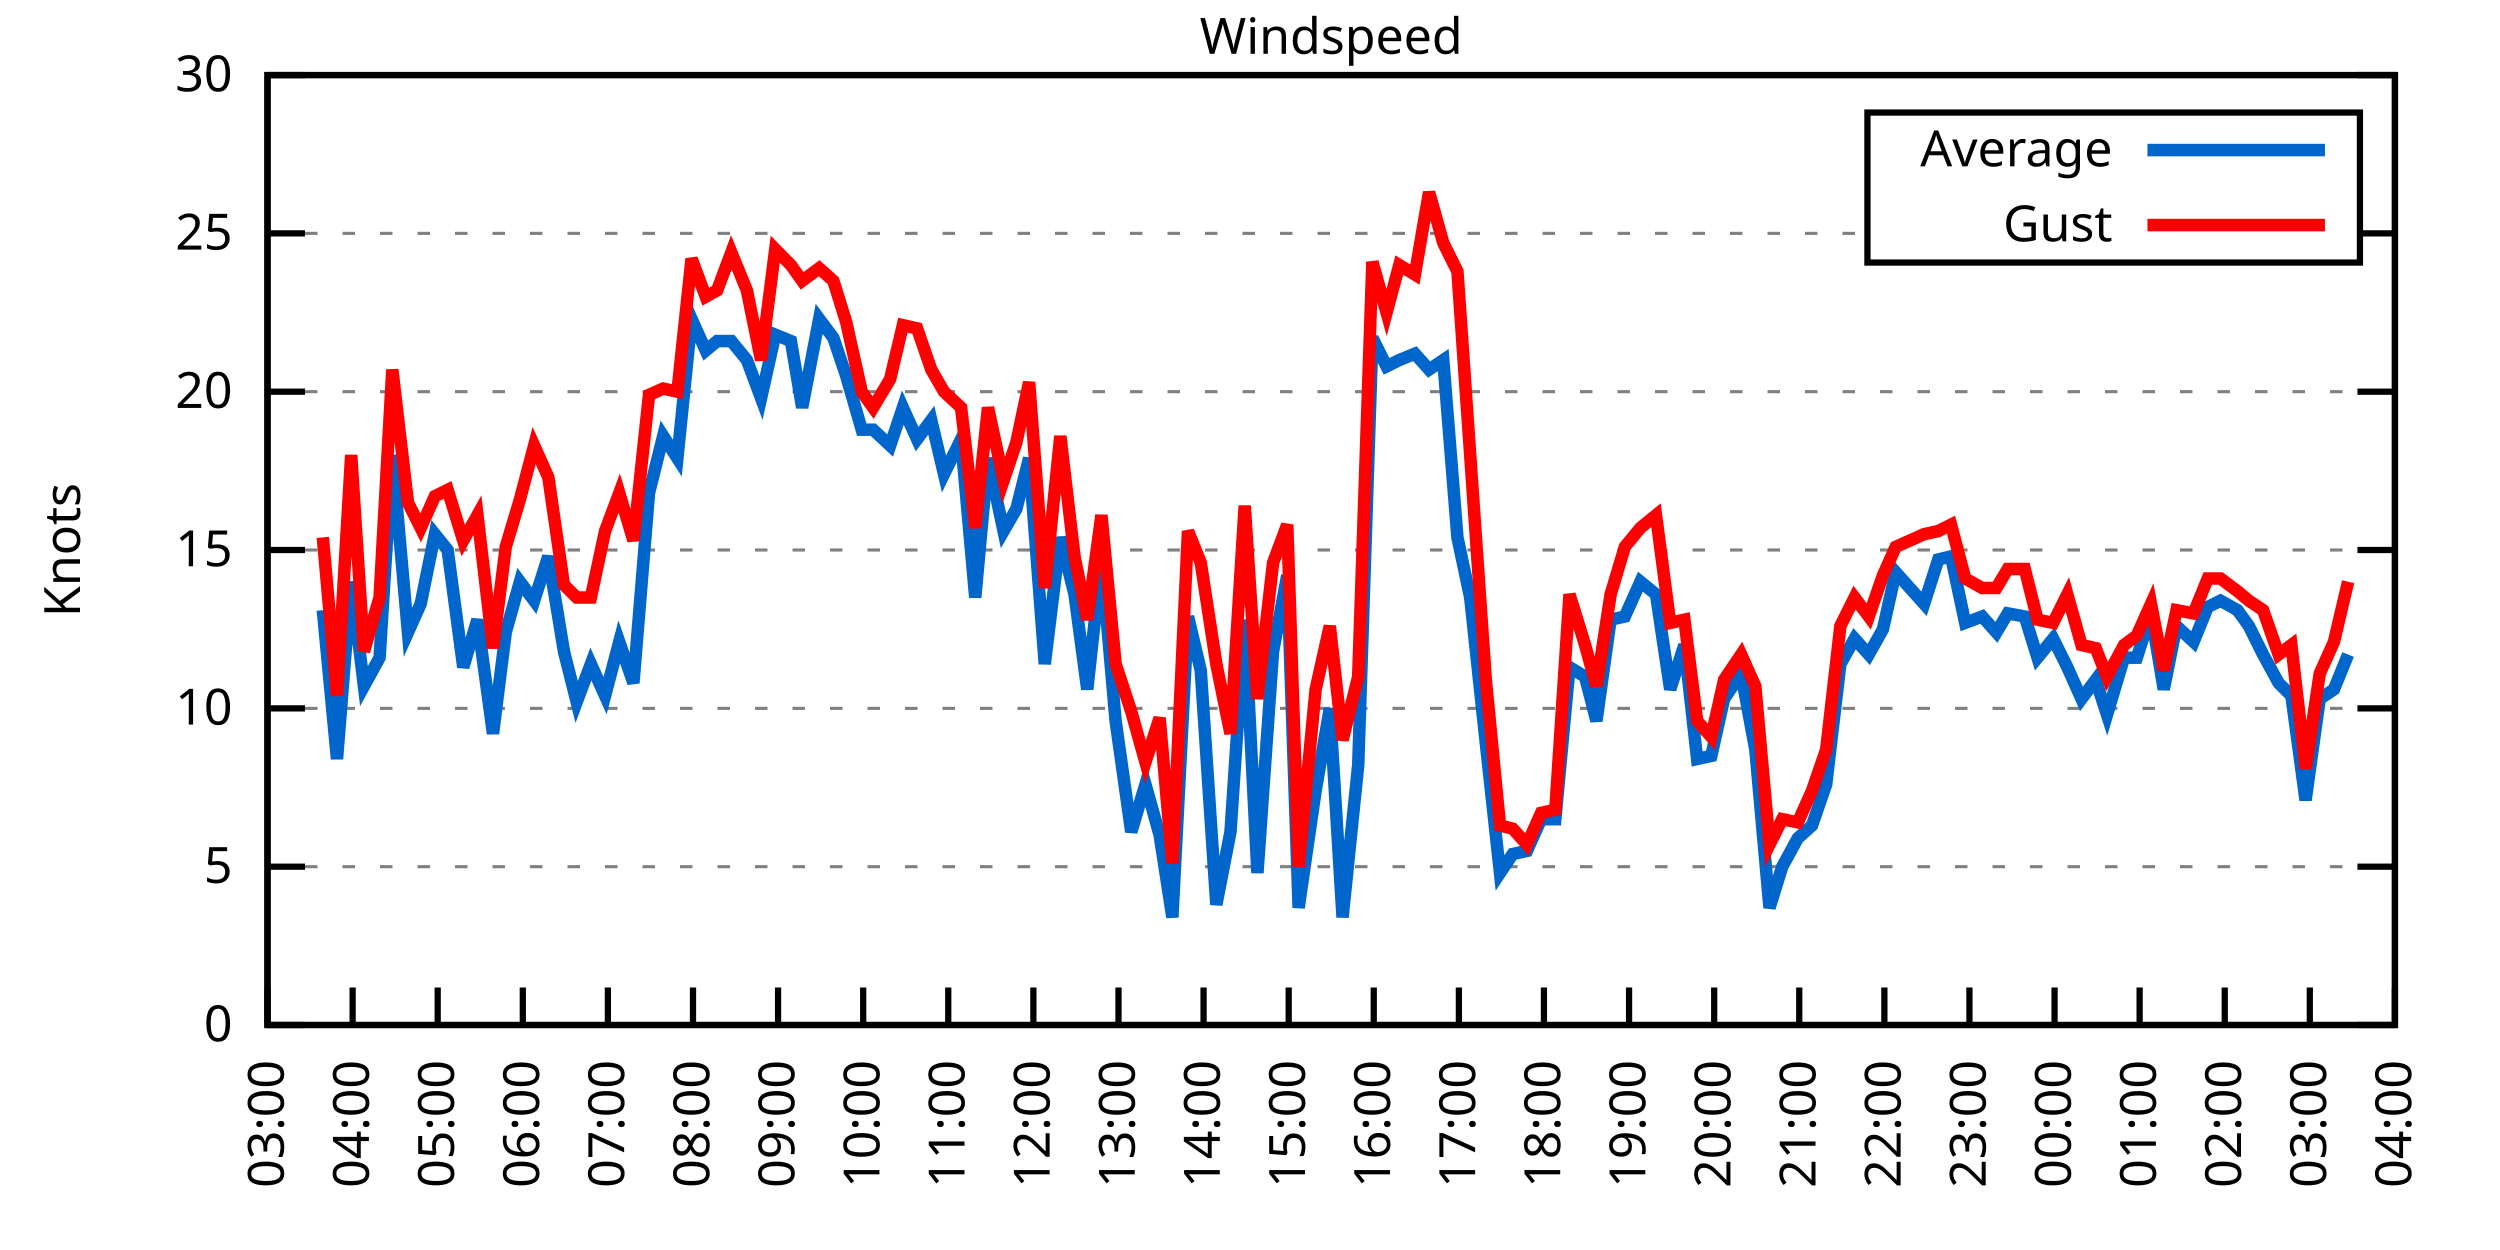
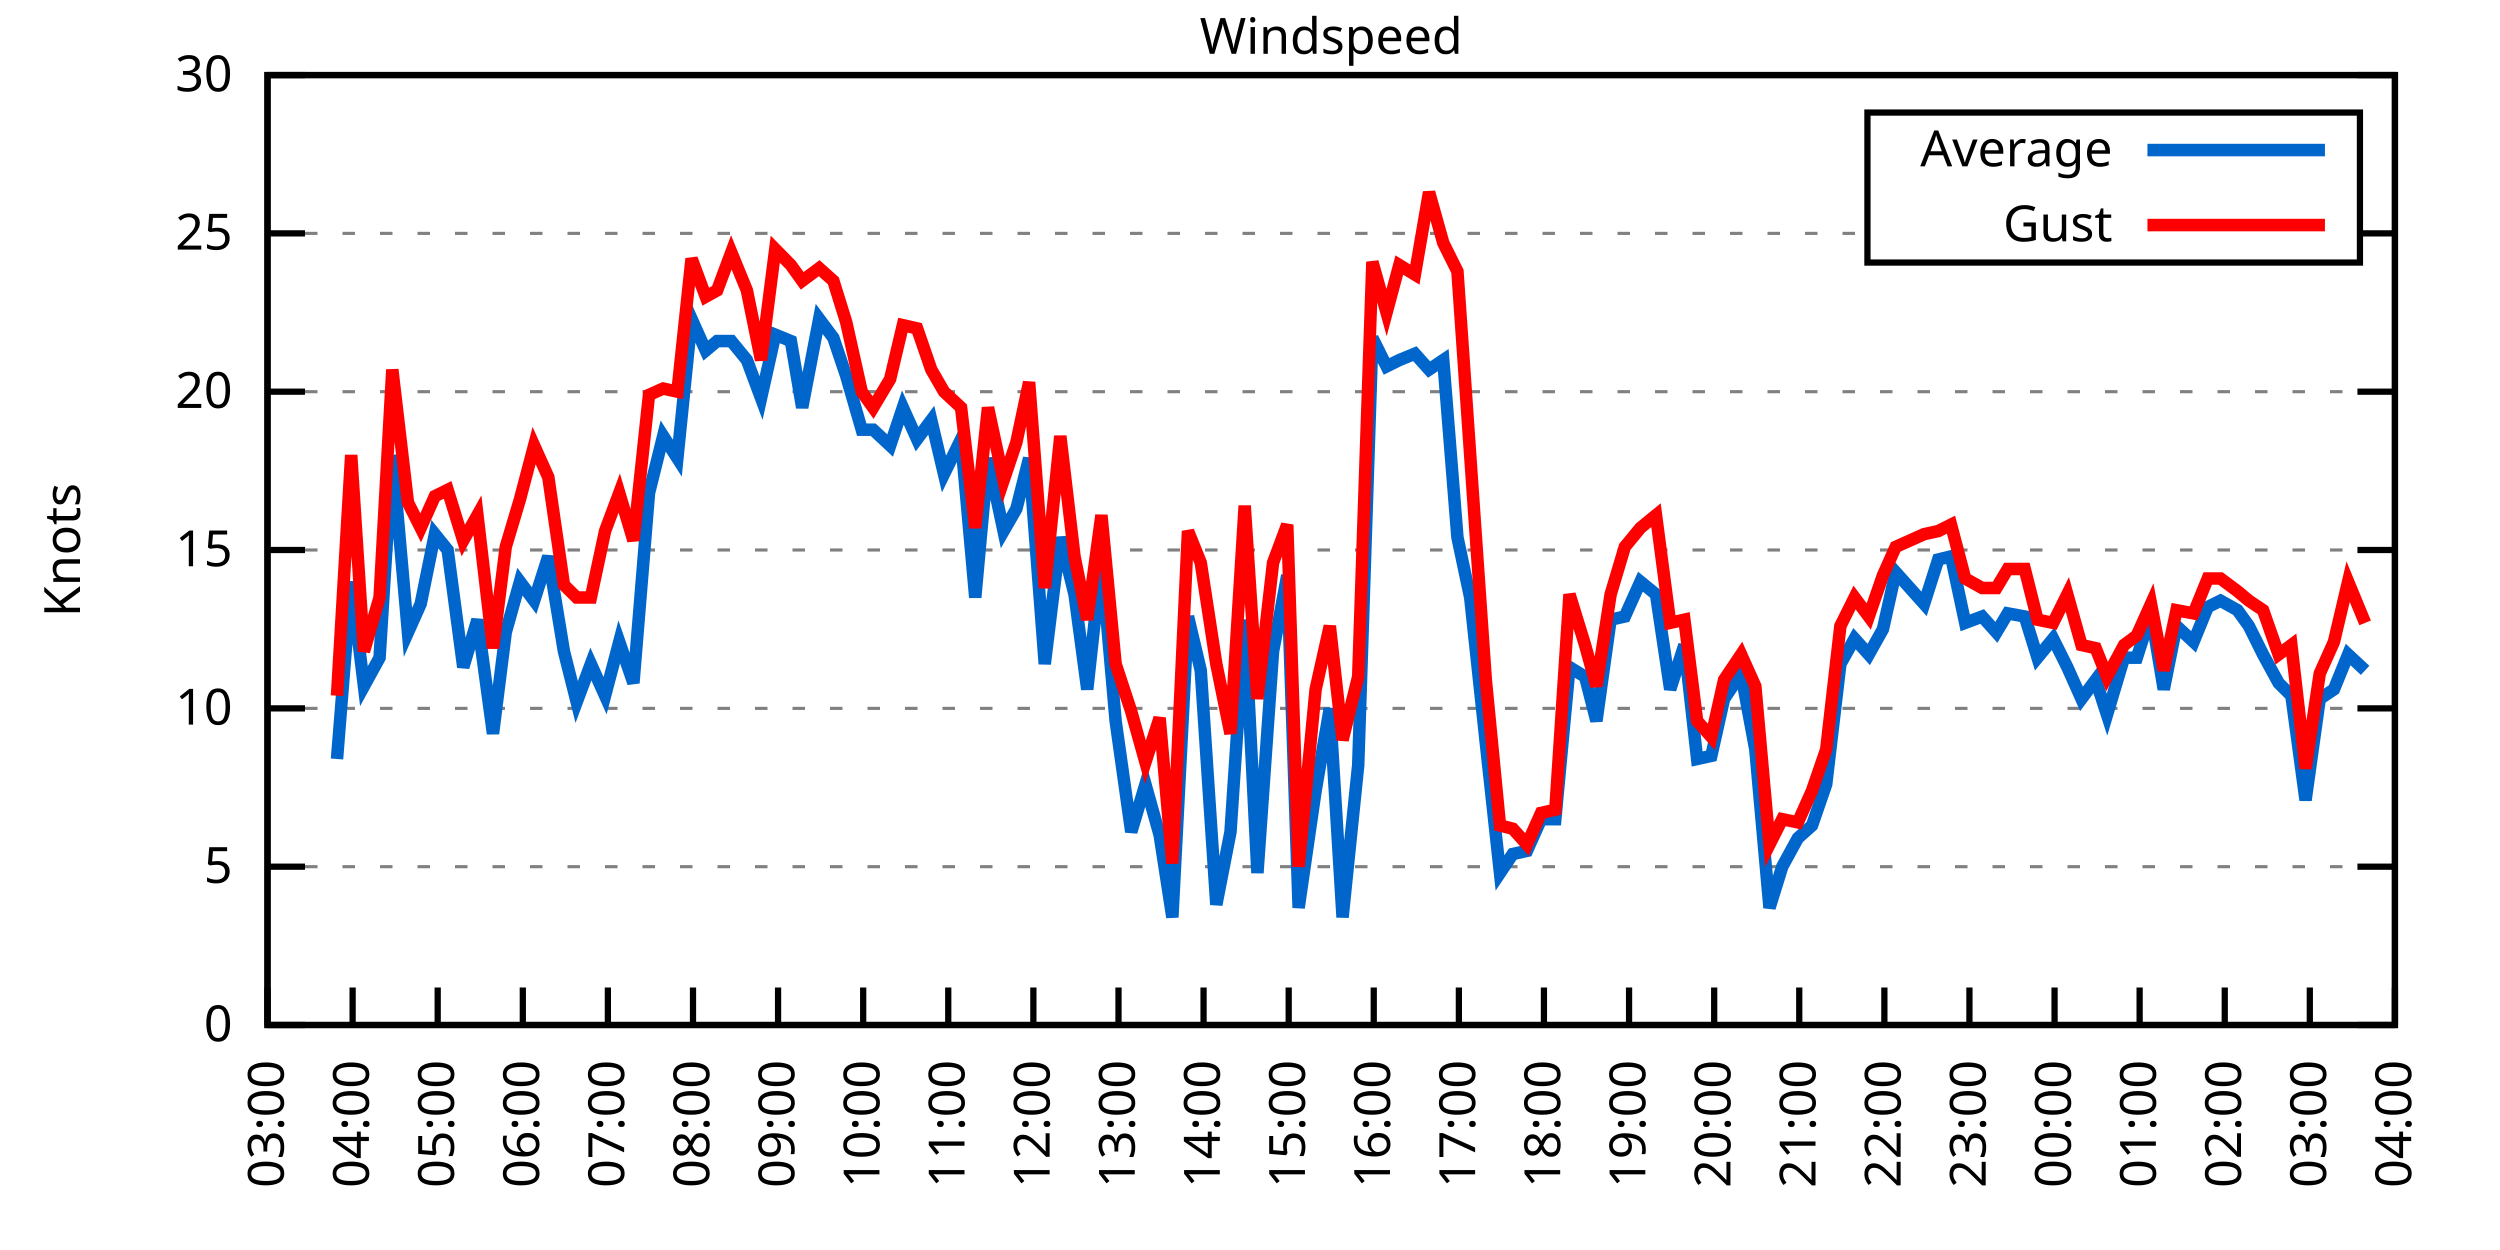
<svg xmlns="http://www.w3.org/2000/svg" xmlns:xlink="http://www.w3.org/1999/xlink" width="400" height="200" viewBox="0 0 400 200">
  <g id="gnuplot_canvas">
    <rect x="0" y="0" width="400" height="200" fill="none" />
    <defs>
      <circle id="gpDot" r="0.5" stroke-width="0.5" stroke="currentColor" />
      <path id="gpPt0" stroke-width="0.333" stroke="currentColor" d="M-1,0 h2 M0,-1 v2" />
      <path id="gpPt1" stroke-width="0.333" stroke="currentColor" d="M-1,-1 L1,1 M1,-1 L-1,1" />
      <path id="gpPt2" stroke-width="0.333" stroke="currentColor" d="M-1,0 L1,0 M0,-1 L0,1 M-1,-1 L1,1 M-1,1 L1,-1" />
      <rect id="gpPt3" stroke-width="0.333" stroke="currentColor" x="-1" y="-1" width="2" height="2" />
      <rect id="gpPt4" stroke-width="0.333" stroke="currentColor" fill="currentColor" x="-1" y="-1" width="2" height="2" />
      <circle id="gpPt5" stroke-width="0.333" stroke="currentColor" cx="0" cy="0" r="1" />
      <use xlink:href="#gpPt5" id="gpPt6" fill="currentColor" stroke="none" />
      <path id="gpPt7" stroke-width="0.333" stroke="currentColor" d="M0,-1.33 L-1.33,0.67 L1.33,0.67 z" />
      <use xlink:href="#gpPt7" id="gpPt8" fill="currentColor" stroke="none" />
      <use xlink:href="#gpPt7" id="gpPt9" stroke="currentColor" transform="rotate(180)" />
      <use xlink:href="#gpPt9" id="gpPt10" fill="currentColor" stroke="none" />
      <use xlink:href="#gpPt3" id="gpPt11" stroke="currentColor" transform="rotate(45)" />
      <use xlink:href="#gpPt11" id="gpPt12" fill="currentColor" stroke="none" />
      <path id="gpPt13" stroke-width="0.333" stroke="currentColor" d="M0,1.330 L1.265,0.411 L0.782,-1.067 L-0.782,-1.076 L-1.265,0.411 z" />
      <use xlink:href="#gpPt13" id="gpPt14" fill="currentColor" stroke="none" />
      <filter id="textbox" filterUnits="objectBoundingBox" x="0" y="0" height="1" width="1">
        <feFlood flood-color="white" flood-opacity="1" result="bgnd" />
        <feComposite in="SourceGraphic" in2="bgnd" operator="atop" />
      </filter>
      <filter id="greybox" filterUnits="objectBoundingBox" x="0" y="0" height="1" width="1">
        <feFlood flood-color="lightgrey" flood-opacity="1" result="grey" />
        <feComposite in="SourceGraphic" in2="grey" operator="atop" />
      </filter>
    </defs>
    <g fill="none" color="white" stroke="currentColor" stroke-width="1.00" stroke-linecap="butt" stroke-linejoin="miter">
</g>
    <g fill="none" color="black" stroke="currentColor" stroke-width="1.00" stroke-linecap="butt" stroke-linejoin="miter">
      <g stroke="none" shape-rendering="crispEdges">
        <polygon fill="rgb(255, 255, 255)" points="42.80,164.00 383.18,164.00 383.18,12.02 42.80,12.02 " />
      </g>
    </g>
    <g fill="none" color="black" stroke="currentColor" stroke-width="1.00" stroke-linecap="butt" stroke-linejoin="miter">
</g>
    <g fill="none" color="black" stroke="black" stroke-width="0.50" stroke-linecap="butt" stroke-linejoin="miter">
</g>
    <g fill="none" color="gray" stroke="currentColor" stroke-width="0.50" stroke-linecap="butt" stroke-linejoin="miter">
      <path stroke="gray" stroke-dasharray="2,4" class="gridline" d="M42.80,164.00 L383.19,164.00  " />
    </g>
    <g fill="none" color="gray" stroke="gray" stroke-width="1.00" stroke-linecap="butt" stroke-linejoin="miter">
</g>
    <g fill="none" color="black" stroke="currentColor" stroke-width="1.00" stroke-linecap="butt" stroke-linejoin="miter">
      <path stroke="black" d="M42.80,164.00 L48.80,164.00 M383.19,164.00 L377.19,164.00  " />
      <g transform="translate(37.20,166.60)" stroke="none" fill="black" font-family="Sans" font-size="8.00" text-anchor="end">
        <text>
          <tspan font-family="Sans"> 0</tspan>
        </text>
      </g>
    </g>
    <g fill="none" color="black" stroke="currentColor" stroke-width="1.00" stroke-linecap="butt" stroke-linejoin="miter">
</g>
    <g fill="none" color="black" stroke="black" stroke-width="0.50" stroke-linecap="butt" stroke-linejoin="miter">
</g>
    <g fill="none" color="gray" stroke="currentColor" stroke-width="0.50" stroke-linecap="butt" stroke-linejoin="miter">
      <path stroke="gray" stroke-dasharray="2,4" class="gridline" d="M42.80,138.67 L383.19,138.67  " />
    </g>
    <g fill="none" color="gray" stroke="gray" stroke-width="1.00" stroke-linecap="butt" stroke-linejoin="miter">
</g>
    <g fill="none" color="black" stroke="currentColor" stroke-width="1.00" stroke-linecap="butt" stroke-linejoin="miter">
      <path stroke="black" d="M42.80,138.67 L48.80,138.67 M383.19,138.67 L377.19,138.67  " />
      <g transform="translate(37.20,141.27)" stroke="none" fill="black" font-family="Sans" font-size="8.00" text-anchor="end">
        <text>
          <tspan font-family="Sans"> 5</tspan>
        </text>
      </g>
    </g>
    <g fill="none" color="black" stroke="currentColor" stroke-width="1.00" stroke-linecap="butt" stroke-linejoin="miter">
</g>
    <g fill="none" color="black" stroke="black" stroke-width="0.50" stroke-linecap="butt" stroke-linejoin="miter">
</g>
    <g fill="none" color="gray" stroke="currentColor" stroke-width="0.50" stroke-linecap="butt" stroke-linejoin="miter">
      <path stroke="gray" stroke-dasharray="2,4" class="gridline" d="M42.80,113.34 L383.19,113.34  " />
    </g>
    <g fill="none" color="gray" stroke="gray" stroke-width="1.00" stroke-linecap="butt" stroke-linejoin="miter">
</g>
    <g fill="none" color="black" stroke="currentColor" stroke-width="1.00" stroke-linecap="butt" stroke-linejoin="miter">
      <path stroke="black" d="M42.80,113.34 L48.80,113.34 M383.19,113.34 L377.19,113.34  " />
      <g transform="translate(37.20,115.94)" stroke="none" fill="black" font-family="Sans" font-size="8.00" text-anchor="end">
        <text>
          <tspan font-family="Sans"> 10</tspan>
        </text>
      </g>
    </g>
    <g fill="none" color="black" stroke="currentColor" stroke-width="1.00" stroke-linecap="butt" stroke-linejoin="miter">
</g>
    <g fill="none" color="black" stroke="black" stroke-width="0.50" stroke-linecap="butt" stroke-linejoin="miter">
</g>
    <g fill="none" color="gray" stroke="currentColor" stroke-width="0.50" stroke-linecap="butt" stroke-linejoin="miter">
      <path stroke="gray" stroke-dasharray="2,4" class="gridline" d="M42.80,88.00 L383.19,88.00  " />
    </g>
    <g fill="none" color="gray" stroke="gray" stroke-width="1.00" stroke-linecap="butt" stroke-linejoin="miter">
</g>
    <g fill="none" color="black" stroke="currentColor" stroke-width="1.00" stroke-linecap="butt" stroke-linejoin="miter">
      <path stroke="black" d="M42.80,88.00 L48.80,88.00 M383.19,88.00 L377.19,88.00  " />
      <g transform="translate(37.20,90.60)" stroke="none" fill="black" font-family="Sans" font-size="8.00" text-anchor="end">
        <text>
          <tspan font-family="Sans"> 15</tspan>
        </text>
      </g>
    </g>
    <g fill="none" color="black" stroke="currentColor" stroke-width="1.00" stroke-linecap="butt" stroke-linejoin="miter">
</g>
    <g fill="none" color="black" stroke="black" stroke-width="0.50" stroke-linecap="butt" stroke-linejoin="miter">
</g>
    <g fill="none" color="gray" stroke="currentColor" stroke-width="0.50" stroke-linecap="butt" stroke-linejoin="miter">
      <path stroke="gray" stroke-dasharray="2,4" class="gridline" d="M42.80,62.67 L383.19,62.67  " />
    </g>
    <g fill="none" color="gray" stroke="gray" stroke-width="1.00" stroke-linecap="butt" stroke-linejoin="miter">
</g>
    <g fill="none" color="black" stroke="currentColor" stroke-width="1.00" stroke-linecap="butt" stroke-linejoin="miter">
      <path stroke="black" d="M42.80,62.67 L48.80,62.67 M383.19,62.67 L377.19,62.67  " />
      <g transform="translate(37.20,65.27)" stroke="none" fill="black" font-family="Sans" font-size="8.00" text-anchor="end">
        <text>
          <tspan font-family="Sans"> 20</tspan>
        </text>
      </g>
    </g>
    <g fill="none" color="black" stroke="currentColor" stroke-width="1.00" stroke-linecap="butt" stroke-linejoin="miter">
</g>
    <g fill="none" color="black" stroke="black" stroke-width="0.50" stroke-linecap="butt" stroke-linejoin="miter">
</g>
    <g fill="none" color="gray" stroke="currentColor" stroke-width="0.50" stroke-linecap="butt" stroke-linejoin="miter">
      <path stroke="gray" stroke-dasharray="2,4" class="gridline" d="M42.80,37.34 L298.79,37.34 M377.59,37.34 L383.19,37.34  " />
    </g>
    <g fill="none" color="gray" stroke="gray" stroke-width="1.00" stroke-linecap="butt" stroke-linejoin="miter">
</g>
    <g fill="none" color="black" stroke="currentColor" stroke-width="1.00" stroke-linecap="butt" stroke-linejoin="miter">
      <path stroke="black" d="M42.80,37.34 L48.80,37.34 M383.19,37.34 L377.19,37.34  " />
      <g transform="translate(37.20,39.94)" stroke="none" fill="black" font-family="Sans" font-size="8.00" text-anchor="end">
        <text>
          <tspan font-family="Sans"> 25</tspan>
        </text>
      </g>
    </g>
    <g fill="none" color="black" stroke="currentColor" stroke-width="1.00" stroke-linecap="butt" stroke-linejoin="miter">
</g>
    <g fill="none" color="black" stroke="black" stroke-width="0.50" stroke-linecap="butt" stroke-linejoin="miter">
</g>
    <g fill="none" color="gray" stroke="currentColor" stroke-width="0.50" stroke-linecap="butt" stroke-linejoin="miter">
      <path stroke="gray" stroke-dasharray="2,4" class="gridline" d="M42.80,12.01 L383.19,12.01  " />
    </g>
    <g fill="none" color="gray" stroke="gray" stroke-width="1.00" stroke-linecap="butt" stroke-linejoin="miter">
</g>
    <g fill="none" color="black" stroke="currentColor" stroke-width="1.00" stroke-linecap="butt" stroke-linejoin="miter">
      <path stroke="black" d="M42.80,12.01 L48.80,12.01 M383.19,12.01 L377.19,12.01  " />
      <g transform="translate(37.20,14.61)" stroke="none" fill="black" font-family="Sans" font-size="8.00" text-anchor="end">
        <text>
          <tspan font-family="Sans"> 30</tspan>
        </text>
      </g>
    </g>
    <g fill="none" color="black" stroke="currentColor" stroke-width="1.00" stroke-linecap="butt" stroke-linejoin="miter">
      <path stroke="black" d="M42.80,164.00 L42.80,158.00  " />
      <g transform="translate(45.40,169.60) rotate(270.00)" stroke="none" fill="black" font-family="Sans" font-size="8.00" text-anchor="end">
        <text>
          <tspan font-family="Sans">03:00</tspan>
        </text>
      </g>
    </g>
    <g fill="none" color="black" stroke="currentColor" stroke-width="1.00" stroke-linecap="butt" stroke-linejoin="miter">
      <path stroke="black" d="M56.42,164.00 L56.42,158.00  " />
      <g transform="translate(59.02,169.60) rotate(270.00)" stroke="none" fill="black" font-family="Sans" font-size="8.00" text-anchor="end">
        <text>
          <tspan font-family="Sans">04:00</tspan>
        </text>
      </g>
    </g>
    <g fill="none" color="black" stroke="currentColor" stroke-width="1.00" stroke-linecap="butt" stroke-linejoin="miter">
      <path stroke="black" d="M70.03,164.00 L70.03,158.00  " />
      <g transform="translate(72.63,169.60) rotate(270.00)" stroke="none" fill="black" font-family="Sans" font-size="8.00" text-anchor="end">
        <text>
          <tspan font-family="Sans">05:00</tspan>
        </text>
      </g>
    </g>
    <g fill="none" color="black" stroke="currentColor" stroke-width="1.00" stroke-linecap="butt" stroke-linejoin="miter">
      <path stroke="black" d="M83.65,164.00 L83.65,158.00  " />
      <g transform="translate(86.25,169.60) rotate(270.00)" stroke="none" fill="black" font-family="Sans" font-size="8.00" text-anchor="end">
        <text>
          <tspan font-family="Sans">06:00</tspan>
        </text>
      </g>
    </g>
    <g fill="none" color="black" stroke="currentColor" stroke-width="1.00" stroke-linecap="butt" stroke-linejoin="miter">
      <path stroke="black" d="M97.26,164.00 L97.26,158.00  " />
      <g transform="translate(99.86,169.60) rotate(270.00)" stroke="none" fill="black" font-family="Sans" font-size="8.00" text-anchor="end">
        <text>
          <tspan font-family="Sans">07:00</tspan>
        </text>
      </g>
    </g>
    <g fill="none" color="black" stroke="currentColor" stroke-width="1.00" stroke-linecap="butt" stroke-linejoin="miter">
      <path stroke="black" d="M110.88,164.00 L110.88,158.00  " />
      <g transform="translate(113.48,169.60) rotate(270.00)" stroke="none" fill="black" font-family="Sans" font-size="8.00" text-anchor="end">
        <text>
          <tspan font-family="Sans">08:00</tspan>
        </text>
      </g>
    </g>
    <g fill="none" color="black" stroke="currentColor" stroke-width="1.00" stroke-linecap="butt" stroke-linejoin="miter">
      <path stroke="black" d="M124.49,164.00 L124.49,158.00  " />
      <g transform="translate(127.09,169.60) rotate(270.00)" stroke="none" fill="black" font-family="Sans" font-size="8.00" text-anchor="end">
        <text>
          <tspan font-family="Sans">09:00</tspan>
        </text>
      </g>
    </g>
    <g fill="none" color="black" stroke="currentColor" stroke-width="1.00" stroke-linecap="butt" stroke-linejoin="miter">
      <path stroke="black" d="M138.11,164.00 L138.11,158.00  " />
      <g transform="translate(140.71,169.60) rotate(270.00)" stroke="none" fill="black" font-family="Sans" font-size="8.00" text-anchor="end">
        <text>
          <tspan font-family="Sans">10:00</tspan>
        </text>
      </g>
    </g>
    <g fill="none" color="black" stroke="currentColor" stroke-width="1.00" stroke-linecap="butt" stroke-linejoin="miter">
      <path stroke="black" d="M151.72,164.00 L151.72,158.00  " />
      <g transform="translate(154.32,169.60) rotate(270.00)" stroke="none" fill="black" font-family="Sans" font-size="8.00" text-anchor="end">
        <text>
          <tspan font-family="Sans">11:00</tspan>
        </text>
      </g>
    </g>
    <g fill="none" color="black" stroke="currentColor" stroke-width="1.00" stroke-linecap="butt" stroke-linejoin="miter">
      <path stroke="black" d="M165.34,164.00 L165.34,158.00  " />
      <g transform="translate(167.94,169.60) rotate(270.00)" stroke="none" fill="black" font-family="Sans" font-size="8.00" text-anchor="end">
        <text>
          <tspan font-family="Sans">12:00</tspan>
        </text>
      </g>
    </g>
    <g fill="none" color="black" stroke="currentColor" stroke-width="1.00" stroke-linecap="butt" stroke-linejoin="miter">
      <path stroke="black" d="M178.96,164.00 L178.96,158.00  " />
      <g transform="translate(181.56,169.60) rotate(270.00)" stroke="none" fill="black" font-family="Sans" font-size="8.00" text-anchor="end">
        <text>
          <tspan font-family="Sans">13:00</tspan>
        </text>
      </g>
    </g>
    <g fill="none" color="black" stroke="currentColor" stroke-width="1.00" stroke-linecap="butt" stroke-linejoin="miter">
      <path stroke="black" d="M192.57,164.00 L192.57,158.00  " />
      <g transform="translate(195.17,169.60) rotate(270.00)" stroke="none" fill="black" font-family="Sans" font-size="8.00" text-anchor="end">
        <text>
          <tspan font-family="Sans">14:00</tspan>
        </text>
      </g>
    </g>
    <g fill="none" color="black" stroke="currentColor" stroke-width="1.00" stroke-linecap="butt" stroke-linejoin="miter">
      <path stroke="black" d="M206.19,164.00 L206.19,158.00  " />
      <g transform="translate(208.79,169.60) rotate(270.00)" stroke="none" fill="black" font-family="Sans" font-size="8.00" text-anchor="end">
        <text>
          <tspan font-family="Sans">15:00</tspan>
        </text>
      </g>
    </g>
    <g fill="none" color="black" stroke="currentColor" stroke-width="1.00" stroke-linecap="butt" stroke-linejoin="miter">
      <path stroke="black" d="M219.80,164.00 L219.80,158.00  " />
      <g transform="translate(222.40,169.60) rotate(270.00)" stroke="none" fill="black" font-family="Sans" font-size="8.00" text-anchor="end">
        <text>
          <tspan font-family="Sans">16:00</tspan>
        </text>
      </g>
    </g>
    <g fill="none" color="black" stroke="currentColor" stroke-width="1.00" stroke-linecap="butt" stroke-linejoin="miter">
      <path stroke="black" d="M233.42,164.00 L233.42,158.00  " />
      <g transform="translate(236.02,169.60) rotate(270.00)" stroke="none" fill="black" font-family="Sans" font-size="8.00" text-anchor="end">
        <text>
          <tspan font-family="Sans">17:00</tspan>
        </text>
      </g>
    </g>
    <g fill="none" color="black" stroke="currentColor" stroke-width="1.00" stroke-linecap="butt" stroke-linejoin="miter">
      <path stroke="black" d="M247.03,164.00 L247.03,158.00  " />
      <g transform="translate(249.63,169.60) rotate(270.00)" stroke="none" fill="black" font-family="Sans" font-size="8.00" text-anchor="end">
        <text>
          <tspan font-family="Sans">18:00</tspan>
        </text>
      </g>
    </g>
    <g fill="none" color="black" stroke="currentColor" stroke-width="1.00" stroke-linecap="butt" stroke-linejoin="miter">
      <path stroke="black" d="M260.65,164.00 L260.65,158.00  " />
      <g transform="translate(263.25,169.60) rotate(270.00)" stroke="none" fill="black" font-family="Sans" font-size="8.00" text-anchor="end">
        <text>
          <tspan font-family="Sans">19:00</tspan>
        </text>
      </g>
    </g>
    <g fill="none" color="black" stroke="currentColor" stroke-width="1.00" stroke-linecap="butt" stroke-linejoin="miter">
      <path stroke="black" d="M274.27,164.00 L274.27,158.00  " />
      <g transform="translate(276.87,169.60) rotate(270.00)" stroke="none" fill="black" font-family="Sans" font-size="8.00" text-anchor="end">
        <text>
          <tspan font-family="Sans">20:00</tspan>
        </text>
      </g>
    </g>
    <g fill="none" color="black" stroke="currentColor" stroke-width="1.00" stroke-linecap="butt" stroke-linejoin="miter">
      <path stroke="black" d="M287.88,164.00 L287.88,158.00  " />
      <g transform="translate(290.48,169.60) rotate(270.00)" stroke="none" fill="black" font-family="Sans" font-size="8.00" text-anchor="end">
        <text>
          <tspan font-family="Sans">21:00</tspan>
        </text>
      </g>
    </g>
    <g fill="none" color="black" stroke="currentColor" stroke-width="1.00" stroke-linecap="butt" stroke-linejoin="miter">
      <path stroke="black" d="M301.50,164.00 L301.50,158.00  " />
      <g transform="translate(304.10,169.60) rotate(270.00)" stroke="none" fill="black" font-family="Sans" font-size="8.00" text-anchor="end">
        <text>
          <tspan font-family="Sans">22:00</tspan>
        </text>
      </g>
    </g>
    <g fill="none" color="black" stroke="currentColor" stroke-width="1.00" stroke-linecap="butt" stroke-linejoin="miter">
      <path stroke="black" d="M315.11,164.00 L315.11,158.00  " />
      <g transform="translate(317.71,169.60) rotate(270.00)" stroke="none" fill="black" font-family="Sans" font-size="8.00" text-anchor="end">
        <text>
          <tspan font-family="Sans">23:00</tspan>
        </text>
      </g>
    </g>
    <g fill="none" color="black" stroke="currentColor" stroke-width="1.00" stroke-linecap="butt" stroke-linejoin="miter">
      <path stroke="black" d="M328.73,164.00 L328.73,158.00  " />
      <g transform="translate(331.33,169.60) rotate(270.00)" stroke="none" fill="black" font-family="Sans" font-size="8.00" text-anchor="end">
        <text>
          <tspan font-family="Sans">00:00</tspan>
        </text>
      </g>
    </g>
    <g fill="none" color="black" stroke="currentColor" stroke-width="1.00" stroke-linecap="butt" stroke-linejoin="miter">
      <path stroke="black" d="M342.34,164.00 L342.34,158.00  " />
      <g transform="translate(344.94,169.60) rotate(270.00)" stroke="none" fill="black" font-family="Sans" font-size="8.00" text-anchor="end">
        <text>
          <tspan font-family="Sans">01:00</tspan>
        </text>
      </g>
    </g>
    <g fill="none" color="black" stroke="currentColor" stroke-width="1.00" stroke-linecap="butt" stroke-linejoin="miter">
      <path stroke="black" d="M355.96,164.00 L355.96,158.00  " />
      <g transform="translate(358.56,169.60) rotate(270.00)" stroke="none" fill="black" font-family="Sans" font-size="8.00" text-anchor="end">
        <text>
          <tspan font-family="Sans">02:00</tspan>
        </text>
      </g>
    </g>
    <g fill="none" color="black" stroke="currentColor" stroke-width="1.00" stroke-linecap="butt" stroke-linejoin="miter">
      <path stroke="black" d="M369.57,164.00 L369.57,158.00  " />
      <g transform="translate(372.17,169.60) rotate(270.00)" stroke="none" fill="black" font-family="Sans" font-size="8.00" text-anchor="end">
        <text>
          <tspan font-family="Sans">03:00</tspan>
        </text>
      </g>
    </g>
    <g fill="none" color="black" stroke="currentColor" stroke-width="1.00" stroke-linecap="butt" stroke-linejoin="miter">
      <path stroke="black" d="M383.19,164.00 L383.19,158.00  " />
      <g transform="translate(385.79,169.60) rotate(270.00)" stroke="none" fill="black" font-family="Sans" font-size="8.00" text-anchor="end">
        <text>
          <tspan font-family="Sans">04:00</tspan>
        </text>
      </g>
    </g>
    <g fill="none" color="black" stroke="currentColor" stroke-width="1.00" stroke-linecap="butt" stroke-linejoin="miter">
</g>
    <g fill="none" color="black" stroke="currentColor" stroke-width="1.00" stroke-linecap="butt" stroke-linejoin="miter">
      <path stroke="black" d="M42.80,12.01 L42.80,164.00 L383.19,164.00 L383.19,12.01 L42.80,12.01 Z  " />
    </g>
    <g fill="none" color="black" stroke="currentColor" stroke-width="1.00" stroke-linecap="butt" stroke-linejoin="miter">
</g>
    <g fill="none" color="black" stroke="currentColor" stroke-width="1.00" stroke-linecap="butt" stroke-linejoin="miter">
      <path stroke="black" d="M298.79,42.01 L298.79,18.01 L377.59,18.01 L377.59,42.01 L298.79,42.01 Z  " />
    </g>
    <g id="Windspeed_plot_1">
      <g fill="none" color="white" stroke="black" stroke-width="2.00" stroke-linecap="butt" stroke-linejoin="miter">
</g>
      <g fill="none" color="black" stroke="currentColor" stroke-width="2.00" stroke-linecap="butt" stroke-linejoin="miter">
        <g transform="translate(337.99,26.61)" stroke="none" fill="black" font-family="Sans" font-size="8.00" text-anchor="end">
          <text>
            <tspan font-family="Sans">Average</tspan>
          </text>
        </g>
      </g>
      <g fill="none" color="black" stroke="currentColor" stroke-width="2.00" stroke-linecap="butt" stroke-linejoin="miter">
-         <path stroke="rgb(  0, 102, 204)" d="M343.59,24.01 L371.99,24.01 M51.65,97.63 L53.92,121.44 L56.19,93.07 L58.23,109.79 L60.73,105.23 L62.77,72.81   L65.27,101.18 L67.31,96.62 L69.58,85.47 L71.62,88.00 L74.12,106.75 L76.39,99.15 L78.88,117.39 L80.92,101.18   L83.19,93.07 L85.46,96.11 L87.73,89.02 L90.23,104.22 L92.27,112.32 L94.54,106.24 L96.81,111.31 L99.08,102.70   L101.35,109.28 L103.84,78.89 L106.11,69.77 L108.38,73.31 L110.65,51.02 L112.92,56.09 L114.74,54.57 L117.01,54.57   L119.50,57.61 L121.77,63.69 L124.04,53.55 L126.54,54.57 L128.35,65.21 L131.07,51.02 L133.34,54.06 L135.39,60.14   L137.88,68.75 L139.70,68.75 L142.42,71.29 L144.46,65.21 L146.73,70.27 L149.00,67.23 L151.04,75.85 L153.77,70.27   L156.04,95.60 L158.08,73.31 L160.57,84.97 L162.62,81.42 L164.66,73.31 L167.16,106.24 L169.65,85.98 L171.92,95.10   L173.96,110.30 L176.23,89.52 L178.50,115.36 L181.00,133.10 L183.27,125.50 L185.54,133.60 L187.58,146.77 L190.08,98.64   L192.12,107.26 L194.61,144.75 L196.88,133.10 L199.15,99.15 L201.19,139.68 L203.69,104.22 L205.96,92.06 L207.78,145.25   L210.50,126.51 L212.77,113.34 L214.81,146.77 L217.31,122.46 L219.58,54.06 L221.85,58.62 L223.89,57.61 L226.38,56.59   L228.65,59.13 L230.92,57.61 L233.19,85.98 L235.23,95.60 L237.73,118.91 L240.00,139.68 L242.04,136.64 L244.31,136.14   L246.58,131.07 L248.85,131.07 L251.12,106.75 L253.61,108.27 L255.43,115.36 L257.70,99.15 L259.97,98.64 L262.47,93.07   L264.96,95.10 L267.23,110.30 L269.50,103.20 L271.54,121.44 L273.81,120.94 L275.85,111.82 L278.58,107.76 L280.85,119.92   L283.12,145.25 L285.16,138.67 L287.65,134.11 L289.92,132.08 L292.19,125.50 L294.46,106.24 L296.73,102.19 L299.00,104.72   L301.27,100.67 L303.31,91.55 L307.85,96.62 L310.12,89.52 L312.16,89.02 L314.43,99.66 L317.15,98.64 L319.42,101.18   L321.24,98.14 L323.96,98.64 L326.00,105.23 L328.50,102.19 L330.77,106.75 L333.04,111.82 L335.31,108.78 L337.12,114.35   L339.85,105.23 L341.89,105.23 L344.16,98.14 L346.20,110.30 L348.24,100.16 L350.97,102.70 L353.24,97.12 L355.28,96.11   L358.00,97.63 L359.82,100.16 L362.09,104.72 L364.58,109.28 L366.62,111.31 L368.89,128.03 L371.16,111.82 L373.43,110.30   L375.70,104.72  " />
+         <path stroke="rgb(  0, 102, 204)" d="M343.59,24.01 L371.99,24.01 M53.92,121.44 L56.19,93.07 L58.23,109.79 L60.73,105.23 L62.77,72.81 L65.27,101.18   L67.31,96.62 L69.58,85.47 L71.62,88.00 L74.12,106.75 L76.39,99.15 L78.88,117.39 L80.92,101.18 L83.19,93.07   L85.46,96.11 L87.73,89.02 L90.23,104.22 L92.27,112.32 L94.54,106.24 L96.81,111.31 L99.08,102.70 L101.35,109.28   L103.84,78.89 L106.11,69.77 L108.38,73.31 L110.65,51.02 L112.92,56.09 L114.74,54.57 L117.01,54.57 L119.50,57.61   L121.77,63.69 L124.04,53.55 L126.54,54.57 L128.35,65.21 L131.07,51.02 L133.34,54.06 L135.39,60.14 L137.88,68.75   L139.70,68.75 L142.42,71.29 L144.46,65.21 L146.73,70.27 L149.00,67.23 L151.04,75.85 L153.77,70.27 L156.04,95.60   L158.08,73.31 L160.57,84.97 L162.62,81.42 L164.66,73.31 L167.16,106.24 L169.65,85.98 L171.92,95.10 L173.96,110.30   L176.23,89.52 L178.50,115.36 L181.00,133.10 L183.27,125.50 L185.54,133.60 L187.58,146.77 L190.08,98.64 L192.12,107.26   L194.61,144.75 L196.88,133.10 L199.15,99.15 L201.19,139.68 L203.69,104.22 L205.96,92.06 L207.78,145.25 L210.50,126.51   L212.77,113.34 L214.81,146.77 L217.31,122.46 L219.58,54.06 L221.85,58.62 L223.89,57.61 L226.38,56.59 L228.65,59.13   L230.92,57.61 L233.19,85.98 L235.23,95.60 L237.73,118.91 L240.00,139.68 L242.04,136.64 L244.31,136.14 L246.58,131.07   L248.85,131.07 L251.12,106.75 L253.61,108.27 L255.43,115.36 L257.70,99.15 L259.97,98.64 L262.47,93.07 L264.96,95.10   L267.23,110.30 L269.50,103.20 L271.54,121.44 L273.81,120.94 L275.85,111.82 L278.58,107.76 L280.85,119.92 L283.12,145.25   L285.16,138.67 L287.65,134.11 L289.92,132.08 L292.19,125.50 L294.46,106.24 L296.73,102.19 L299.00,104.72 L301.27,100.67   L303.31,91.55 L307.85,96.62 L310.12,89.52 L312.16,89.02 L314.43,99.66 L317.15,98.64 L319.42,101.18 L321.24,98.14   L323.96,98.64 L326.00,105.23 L328.50,102.19 L330.77,106.75 L333.04,111.82 L335.31,108.78 L337.12,114.35 L339.85,105.23   L341.89,105.23 L344.16,98.14 L346.20,110.30 L348.24,100.16 L350.97,102.70 L353.24,97.12 L355.28,96.11 L358.00,97.63   L359.82,100.16 L362.09,104.72 L364.58,109.28 L366.62,111.31 L368.89,128.03 L371.16,111.82 L373.43,110.30 L375.70,104.72   L378.42,107.26  " />
      </g>
    </g>
    <g id="Windspeed_plot_2">
      <g fill="none" color="black" stroke="currentColor" stroke-width="2.00" stroke-linecap="butt" stroke-linejoin="miter">
        <g transform="translate(337.99,38.61)" stroke="none" fill="black" font-family="Sans" font-size="8.00" text-anchor="end">
          <text>
            <tspan font-family="Sans">Gust</tspan>
          </text>
        </g>
      </g>
      <g fill="none" color="black" stroke="currentColor" stroke-width="2.00" stroke-linecap="butt" stroke-linejoin="miter">
-         <path stroke="rgb(255,   0,   0)" d="M343.59,36.01 L371.99,36.01 M51.65,85.98 L53.92,111.31 L56.19,72.81 L58.23,104.22 L60.73,95.60 L62.77,59.13   L65.27,80.41 L67.31,84.46 L69.58,79.39 L71.62,78.38 L74.12,86.49 L76.39,82.43 L78.88,103.71 L80.92,87.50   L83.19,79.90 L85.46,71.29 L87.73,76.35 L90.23,93.58 L92.27,95.60 L94.54,95.60 L96.81,84.97 L99.08,78.89   L101.35,86.49 L103.84,63.18 L106.11,62.17 L108.38,62.67 L110.65,41.39 L112.92,47.47 L114.74,46.46 L117.01,40.38   L119.50,46.46 L121.77,57.61 L124.04,39.87 L126.54,42.41 L128.35,44.94 L131.07,42.91 L133.34,44.94 L135.39,51.53   L137.88,62.67 L139.70,65.21 L142.42,60.65 L144.46,52.03 L146.73,52.54 L149.00,59.13 L151.04,62.67 L153.77,65.21   L156.04,84.46 L158.08,65.21 L160.57,76.86 L162.62,70.78 L164.66,61.15 L167.16,94.08 L169.65,69.77 L171.92,89.02   L173.96,99.15 L176.23,82.43 L178.50,106.24 L181.00,113.84 L183.27,121.95 L185.54,114.86 L187.58,138.16 L190.08,84.97   L192.12,90.03 L194.61,106.24 L196.88,117.39 L199.15,80.91 L201.19,111.82 L203.69,90.03 L205.96,83.95 L207.78,138.67   L210.50,110.30 L212.77,100.16 L214.81,118.40 L217.31,108.27 L219.58,41.90 L221.85,50.01 L223.89,42.41 L226.38,43.93   L228.65,30.76 L230.92,38.86 L233.19,43.42 L235.23,72.81 L237.73,108.78 L240.00,132.08 L242.04,132.59 L244.31,135.12   L246.58,130.06 L248.85,129.55 L251.12,95.10 L253.61,103.20 L255.43,109.79 L257.70,95.10 L259.97,87.50 L262.47,84.46   L264.96,82.43 L267.23,99.66 L269.50,99.15 L271.54,115.36 L273.81,117.90 L275.85,108.78 L278.58,104.72 L280.85,109.79   L283.12,135.12 L285.16,131.07 L287.65,131.58 L289.92,126.51 L292.19,119.92 L294.46,100.16 L296.73,95.60 L299.00,98.64   L301.27,92.06 L303.31,87.50 L307.85,85.47 L310.12,84.97 L312.16,83.95 L314.43,92.56 L317.15,94.08 L319.42,94.08   L321.24,91.04 L323.96,91.04 L326.00,99.15 L328.50,99.66 L330.77,95.10 L333.04,103.20 L335.31,103.71 L337.12,108.27   L339.85,103.20 L341.89,101.68 L344.16,96.62 L346.20,107.26 L348.24,97.63 L350.97,98.14 L353.24,92.56 L355.28,92.56   L358.00,94.59 L359.82,96.11 L362.09,97.63 L364.58,104.72 L366.62,103.20 L368.89,122.96 L371.16,107.76 L373.43,102.70   L375.70,93.07  " />
+         <path stroke="rgb(255,   0,   0)" d="M343.59,36.01 L371.99,36.01 M53.92,111.31 L56.19,72.81 L58.23,104.22 L60.73,95.60 L62.77,59.13 L65.27,80.41   L67.31,84.46 L69.58,79.39 L71.62,78.38 L74.12,86.49 L76.39,82.43 L78.88,103.71 L80.92,87.50 L83.19,79.90   L85.46,71.29 L87.73,76.35 L90.23,93.58 L92.27,95.60 L94.54,95.60 L96.81,84.97 L99.08,78.89 L101.35,86.49   L103.84,63.18 L106.11,62.17 L108.38,62.67 L110.65,41.39 L112.92,47.47 L114.74,46.46 L117.01,40.38 L119.50,46.46   L121.77,57.61 L124.04,39.87 L126.54,42.41 L128.35,44.94 L131.07,42.91 L133.34,44.94 L135.39,51.53 L137.88,62.67   L139.70,65.21 L142.42,60.65 L144.46,52.03 L146.73,52.54 L149.00,59.13 L151.04,62.67 L153.77,65.21 L156.04,84.46   L158.08,65.21 L160.57,76.86 L162.62,70.78 L164.66,61.15 L167.16,94.08 L169.65,69.77 L171.92,89.02 L173.96,99.15   L176.23,82.43 L178.50,106.24 L181.00,113.84 L183.27,121.95 L185.54,114.86 L187.58,138.16 L190.08,84.97 L192.12,90.03   L194.61,106.24 L196.88,117.39 L199.15,80.91 L201.19,111.82 L203.69,90.03 L205.96,83.95 L207.78,138.67 L210.50,110.30   L212.77,100.16 L214.81,118.40 L217.31,108.27 L219.58,41.90 L221.85,50.01 L223.89,42.41 L226.38,43.93 L228.65,30.76   L230.92,38.86 L233.19,43.42 L235.23,72.81 L237.73,108.78 L240.00,132.08 L242.04,132.59 L244.31,135.12 L246.58,130.06   L248.85,129.55 L251.12,95.10 L253.61,103.20 L255.43,109.79 L257.70,95.10 L259.97,87.50 L262.47,84.46 L264.96,82.43   L267.23,99.66 L269.50,99.15 L271.54,115.36 L273.81,117.90 L275.85,108.78 L278.58,104.72 L280.85,109.79 L283.12,135.12   L285.16,131.07 L287.65,131.58 L289.92,126.51 L292.19,119.92 L294.46,100.16 L296.73,95.60 L299.00,98.64 L301.27,92.06   L303.31,87.50 L307.85,85.47 L310.12,84.97 L312.16,83.95 L314.43,92.56 L317.15,94.08 L319.42,94.08 L321.24,91.04   L323.96,91.04 L326.00,99.15 L328.50,99.66 L330.77,95.10 L333.04,103.20 L335.31,103.71 L337.12,108.27 L339.85,103.20   L341.89,101.68 L344.16,96.62 L346.20,107.26 L348.24,97.63 L350.97,98.14 L353.24,92.56 L355.28,92.56 L358.00,94.59   L359.82,96.11 L362.09,97.63 L364.58,104.72 L366.62,103.20 L368.89,122.96 L371.16,107.76 L373.43,102.70 L375.70,93.07   L378.42,99.66  " />
      </g>
    </g>
    <g fill="none" color="black" stroke="currentColor" stroke-width="2.00" stroke-linecap="butt" stroke-linejoin="miter">
</g>
    <g fill="none" color="black" stroke="black" stroke-width="1.00" stroke-linecap="butt" stroke-linejoin="miter">
</g>
    <g fill="none" color="black" stroke="currentColor" stroke-width="1.00" stroke-linecap="butt" stroke-linejoin="miter">
      <path stroke="black" d="M42.80,12.01 L42.80,164.00 L383.19,164.00 L383.19,12.01 L42.80,12.01 Z  " />
      <g transform="translate(12.80,88.01) rotate(270.00)" stroke="none" fill="black" font-family="Sans" font-size="8.00" text-anchor="middle">
        <text>
          <tspan font-family="Sans">Knots</tspan>
        </text>
      </g>
    </g>
    <g fill="none" color="black" stroke="currentColor" stroke-width="1.00" stroke-linecap="butt" stroke-linejoin="miter">
</g>
    <g fill="none" color="black" stroke="currentColor" stroke-width="1.00" stroke-linecap="butt" stroke-linejoin="miter">
      <g transform="translate(212.99,8.61)" stroke="none" fill="black" font-family="Sans" font-size="8.00" text-anchor="middle">
        <text>
          <tspan font-family="Sans">Windspeed</tspan>
        </text>
      </g>
    </g>
    <g fill="none" color="black" stroke="currentColor" stroke-width="1.00" stroke-linecap="butt" stroke-linejoin="miter">
</g>
  </g>
</svg>
